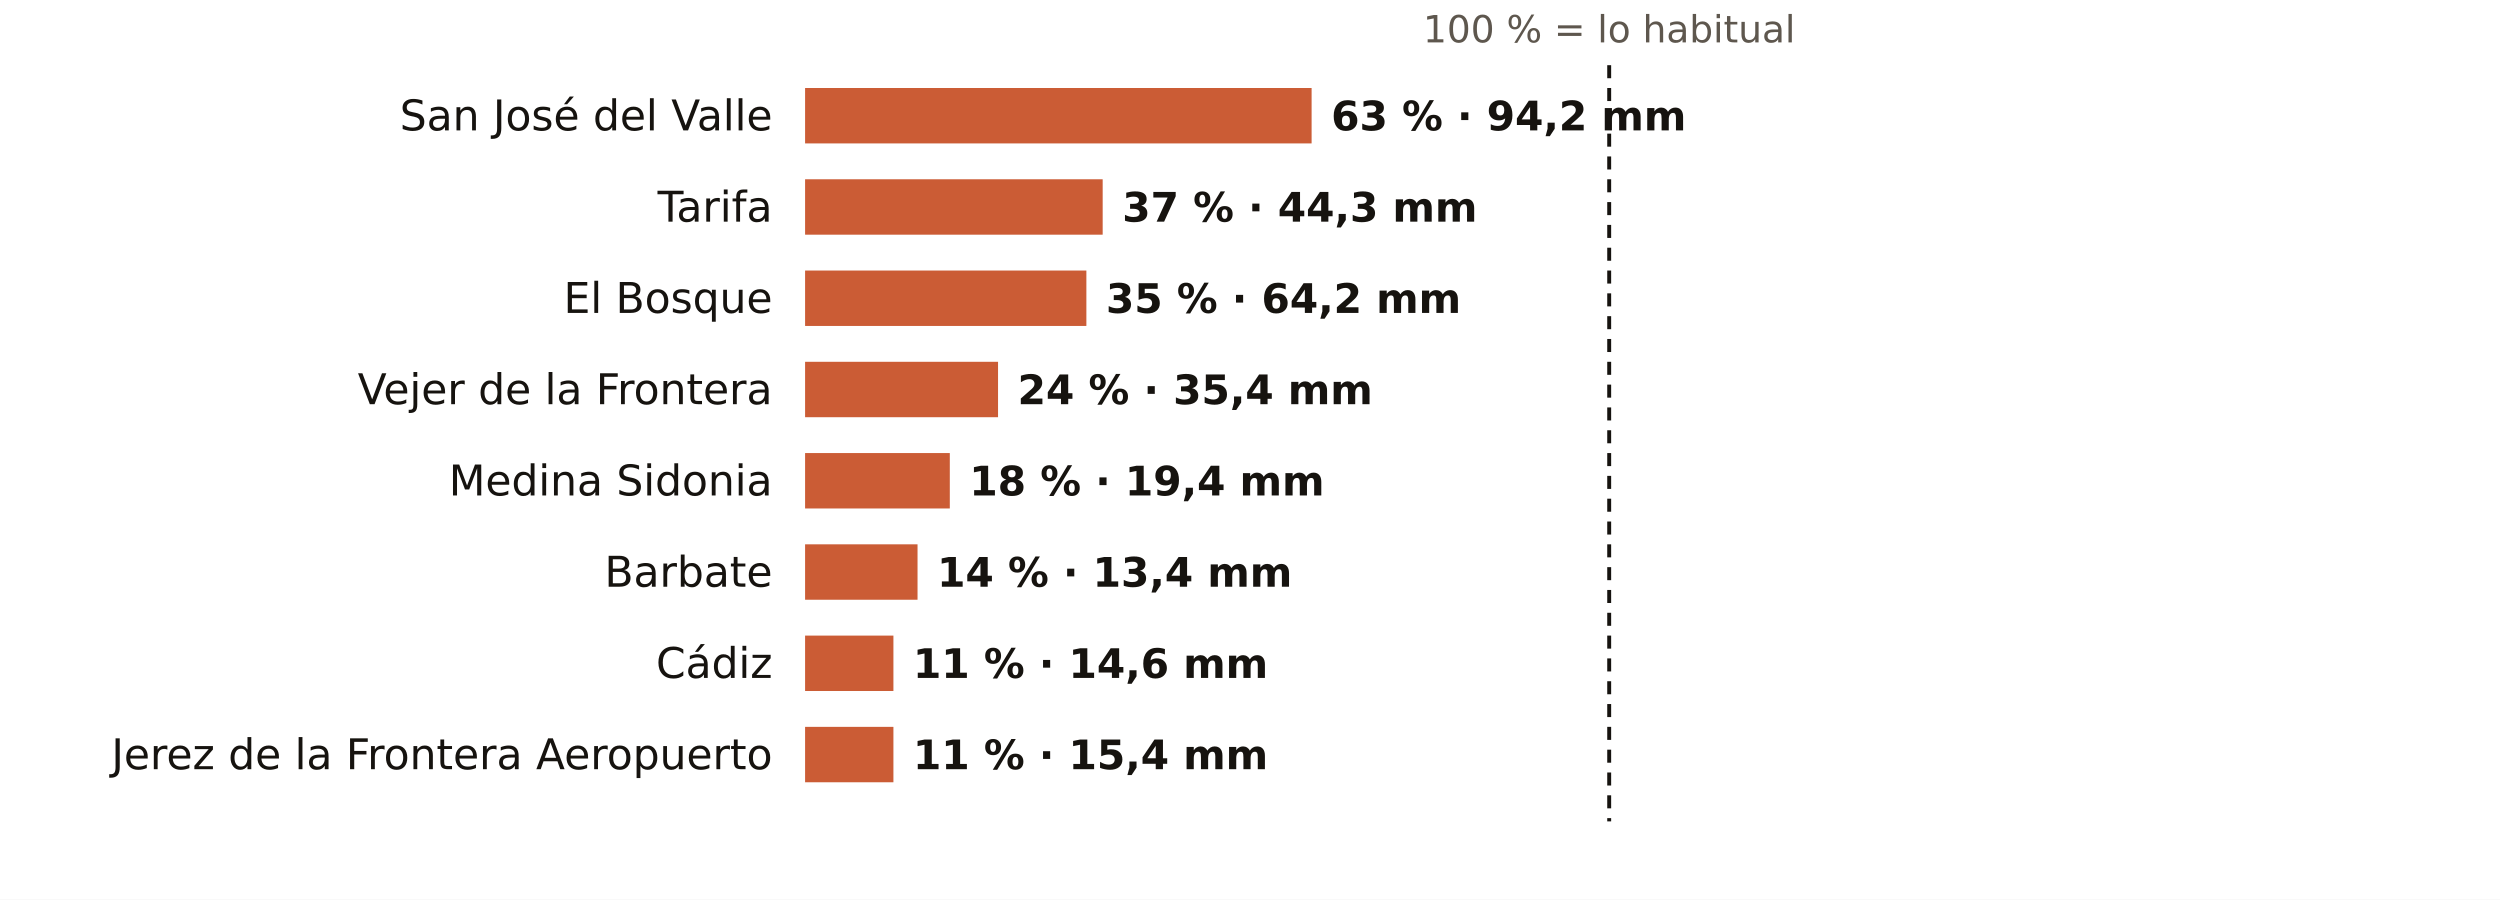
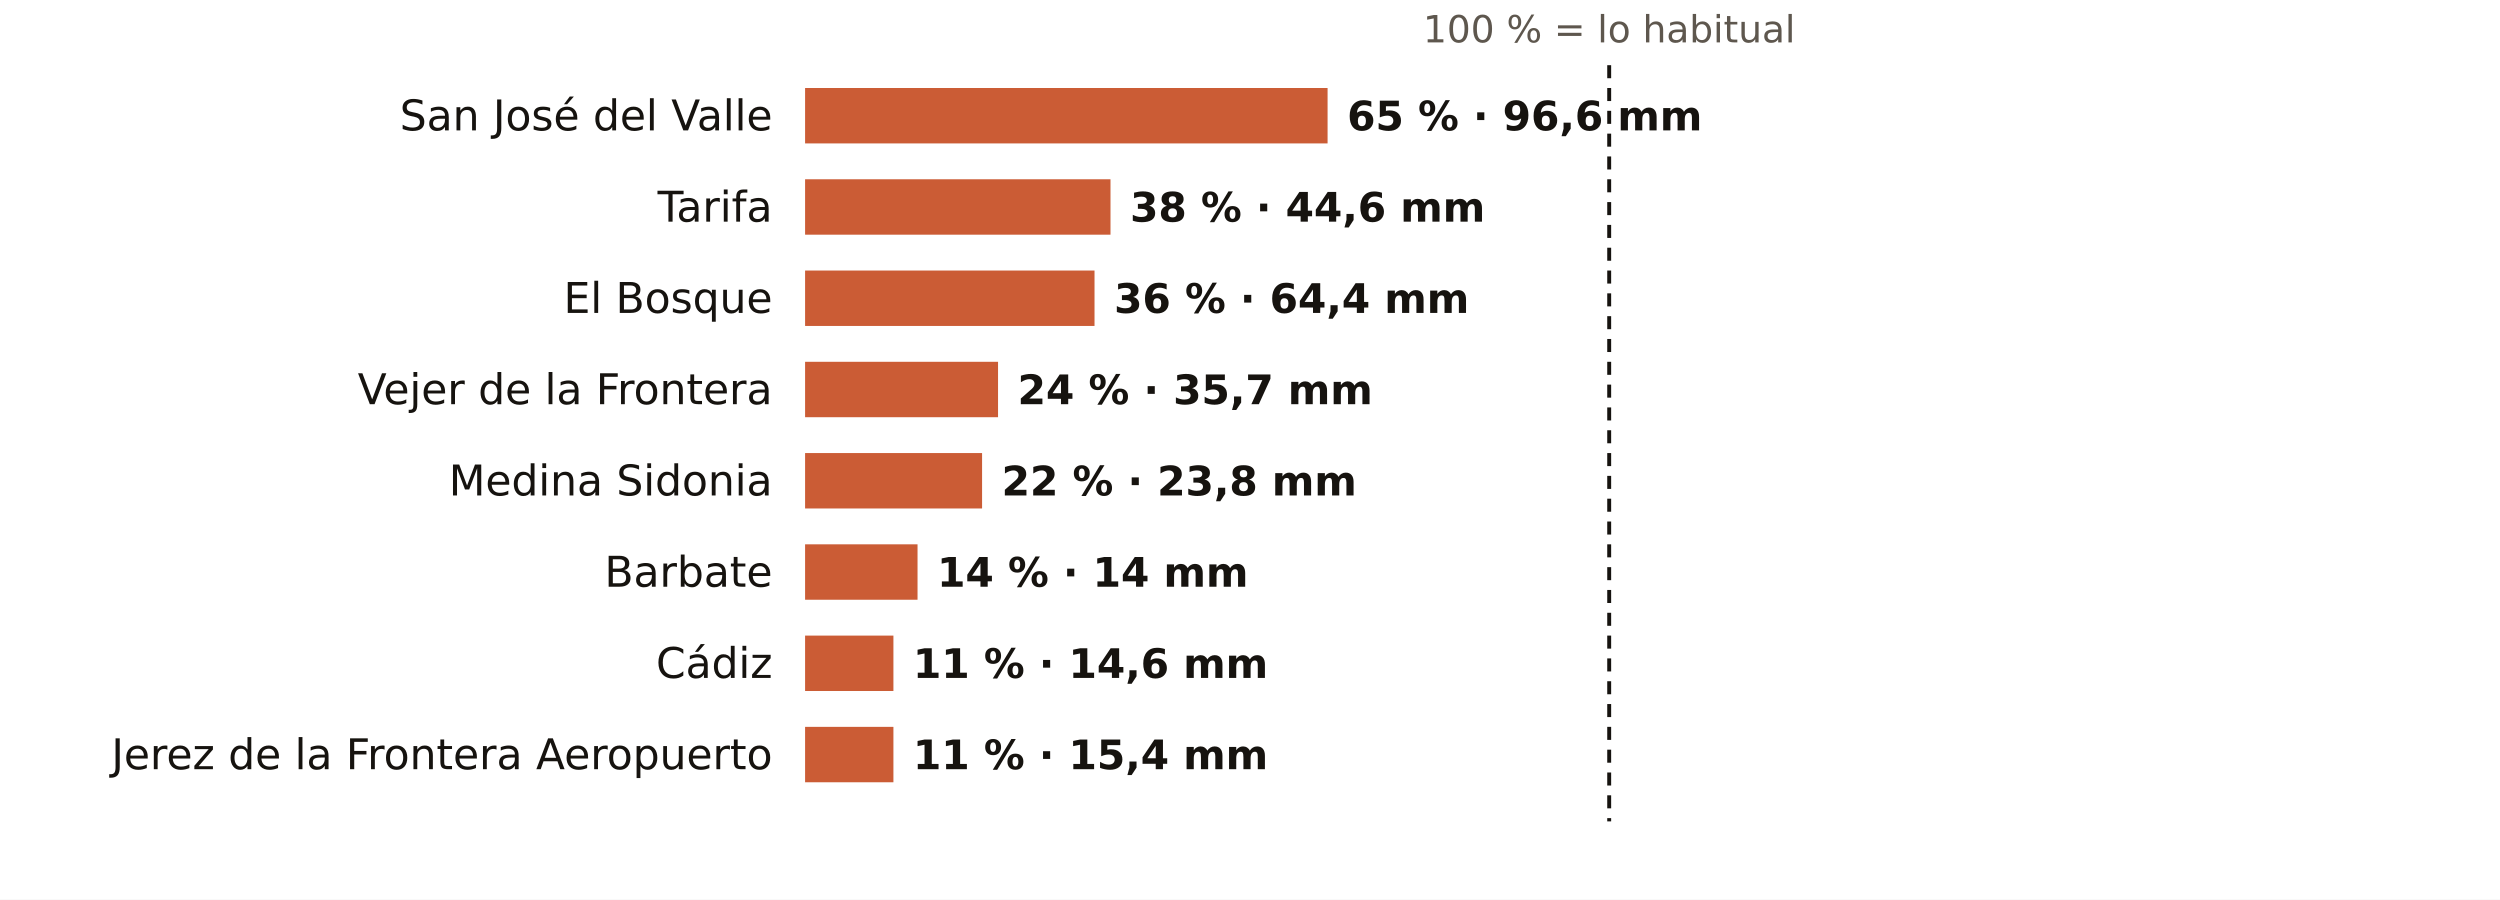
<svg xmlns="http://www.w3.org/2000/svg" viewBox="0 0 767 276" width="767" height="276" role="img" aria-label="El otoño en los pluviómetros de AEMET de Cádiz: % de lo habitual">
  <rect width="767" height="276" fill="#FFFFFF" />
  <text x="493.7" y="13.0" font-size="11.5" fill="#5E574E" text-anchor="middle" font-weight="400" font-family="Public Sans, DejaVu Sans, Arial, sans-serif">100 % = lo habitual</text>
  <text x="237.0" y="40.0" font-size="13" fill="#16130F" text-anchor="end" font-weight="500" font-family="Public Sans, DejaVu Sans, Arial, sans-serif">San José del Valle</text>
-   <rect x="247" y="27" width="155.4" height="17" fill="#C4461A" opacity="0.88" />
-   <text x="408.4" y="40.0" font-size="12.5" fill="#16130F" text-anchor="start" font-weight="600" font-family="Public Sans, DejaVu Sans, Arial, sans-serif">63 % · 94,2 mm</text>
+   <rect x="247" y="27" width="160.3" height="17" fill="#C4461A" opacity="0.88" />
+   <text x="413.3" y="40.0" font-size="12.5" fill="#16130F" text-anchor="start" font-weight="600" font-family="Public Sans, DejaVu Sans, Arial, sans-serif">65 % · 96,6 mm</text>
  <text x="237.0" y="68.0" font-size="13" fill="#16130F" text-anchor="end" font-weight="500" font-family="Public Sans, DejaVu Sans, Arial, sans-serif">Tarifa</text>
-   <rect x="247" y="55" width="91.3" height="17" fill="#C4461A" opacity="0.88" />
-   <text x="344.3" y="68.0" font-size="12.5" fill="#16130F" text-anchor="start" font-weight="600" font-family="Public Sans, DejaVu Sans, Arial, sans-serif">37 % · 44,3 mm</text>
+   <rect x="247" y="55" width="93.7" height="17" fill="#C4461A" opacity="0.88" />
+   <text x="346.7" y="68.0" font-size="12.5" fill="#16130F" text-anchor="start" font-weight="600" font-family="Public Sans, DejaVu Sans, Arial, sans-serif">38 % · 44,6 mm</text>
  <text x="237.0" y="96.0" font-size="13" fill="#16130F" text-anchor="end" font-weight="500" font-family="Public Sans, DejaVu Sans, Arial, sans-serif">El Bosque</text>
-   <rect x="247" y="83" width="86.3" height="17" fill="#C4461A" opacity="0.88" />
-   <text x="339.3" y="96.0" font-size="12.5" fill="#16130F" text-anchor="start" font-weight="600" font-family="Public Sans, DejaVu Sans, Arial, sans-serif">35 % · 64,2 mm</text>
+   <rect x="247" y="83" width="88.8" height="17" fill="#C4461A" opacity="0.88" />
+   <text x="341.8" y="96.0" font-size="12.5" fill="#16130F" text-anchor="start" font-weight="600" font-family="Public Sans, DejaVu Sans, Arial, sans-serif">36 % · 64,4 mm</text>
  <text x="237.0" y="124.0" font-size="13" fill="#16130F" text-anchor="end" font-weight="500" font-family="Public Sans, DejaVu Sans, Arial, sans-serif">Vejer de la Frontera</text>
  <rect x="247" y="111" width="59.2" height="17" fill="#C4461A" opacity="0.88" />
-   <text x="312.2" y="124.0" font-size="12.5" fill="#16130F" text-anchor="start" font-weight="600" font-family="Public Sans, DejaVu Sans, Arial, sans-serif">24 % · 35,4 mm</text>
+   <text x="312.2" y="124.0" font-size="12.5" fill="#16130F" text-anchor="start" font-weight="600" font-family="Public Sans, DejaVu Sans, Arial, sans-serif">24 % · 35,7 mm</text>
  <text x="237.0" y="152.0" font-size="13" fill="#16130F" text-anchor="end" font-weight="500" font-family="Public Sans, DejaVu Sans, Arial, sans-serif">Medina Sidonia</text>
-   <rect x="247" y="139" width="44.4" height="17" fill="#C4461A" opacity="0.88" />
-   <text x="297.4" y="152.0" font-size="12.5" fill="#16130F" text-anchor="start" font-weight="600" font-family="Public Sans, DejaVu Sans, Arial, sans-serif">18 % · 19,4 mm</text>
+   <rect x="247" y="139" width="54.3" height="17" fill="#C4461A" opacity="0.88" />
+   <text x="307.3" y="152.0" font-size="12.5" fill="#16130F" text-anchor="start" font-weight="600" font-family="Public Sans, DejaVu Sans, Arial, sans-serif">22 % · 23,8 mm</text>
  <text x="237.0" y="180.0" font-size="13" fill="#16130F" text-anchor="end" font-weight="500" font-family="Public Sans, DejaVu Sans, Arial, sans-serif">Barbate</text>
  <rect x="247" y="167" width="34.5" height="17" fill="#C4461A" opacity="0.88" />
-   <text x="287.5" y="180.0" font-size="12.5" fill="#16130F" text-anchor="start" font-weight="600" font-family="Public Sans, DejaVu Sans, Arial, sans-serif">14 % · 13,4 mm</text>
+   <text x="287.5" y="180.0" font-size="12.5" fill="#16130F" text-anchor="start" font-weight="600" font-family="Public Sans, DejaVu Sans, Arial, sans-serif">14 % · 14 mm</text>
  <text x="237.0" y="208.0" font-size="13" fill="#16130F" text-anchor="end" font-weight="500" font-family="Public Sans, DejaVu Sans, Arial, sans-serif">Cádiz</text>
  <rect x="247" y="195" width="27.1" height="17" fill="#C4461A" opacity="0.88" />
  <text x="280.1" y="208.0" font-size="12.5" fill="#16130F" text-anchor="start" font-weight="600" font-family="Public Sans, DejaVu Sans, Arial, sans-serif">11 % · 14,6 mm</text>
  <text x="237.0" y="236.0" font-size="13" fill="#16130F" text-anchor="end" font-weight="500" font-family="Public Sans, DejaVu Sans, Arial, sans-serif">Jerez de la Frontera Aeropuerto</text>
  <rect x="247" y="223" width="27.1" height="17" fill="#C4461A" opacity="0.88" />
  <text x="280.1" y="236.0" font-size="12.5" fill="#16130F" text-anchor="start" font-weight="600" font-family="Public Sans, DejaVu Sans, Arial, sans-serif">11 % · 15,4 mm</text>
  <line x1="493.7" x2="493.7" y1="20" y2="252" stroke="#16130F" stroke-width="1.2" stroke-dasharray="4 3" />
</svg>
